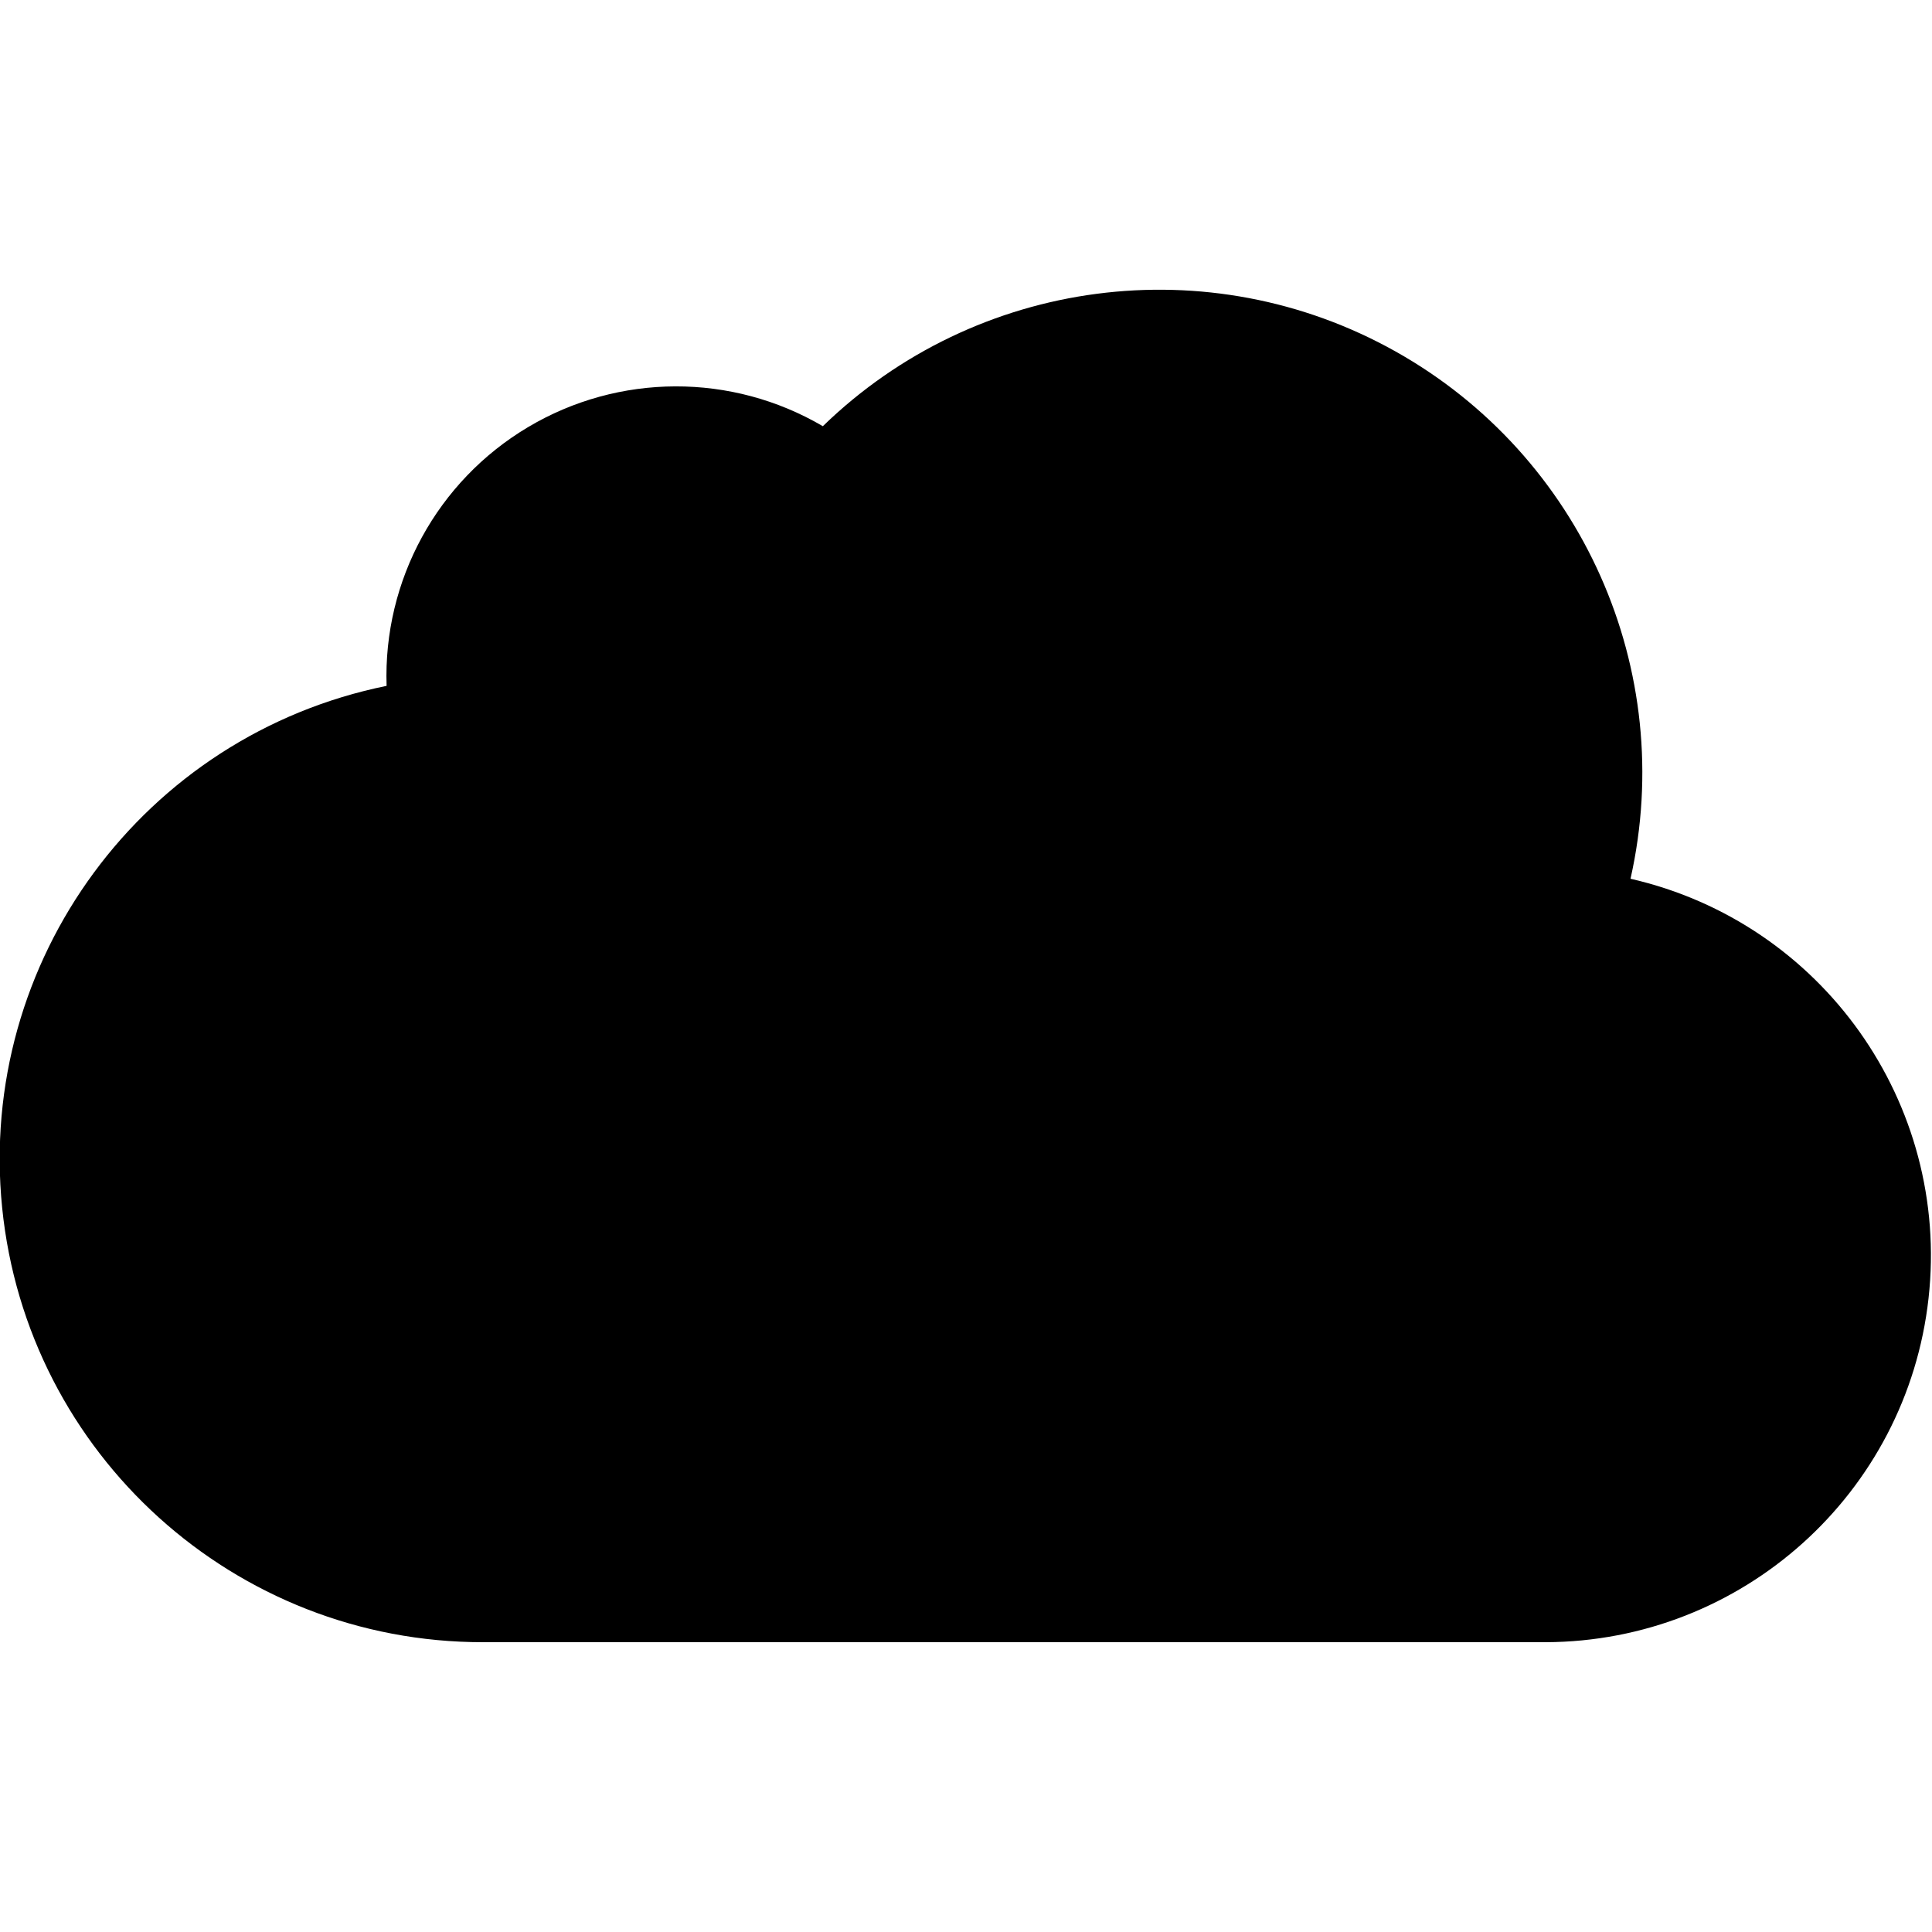
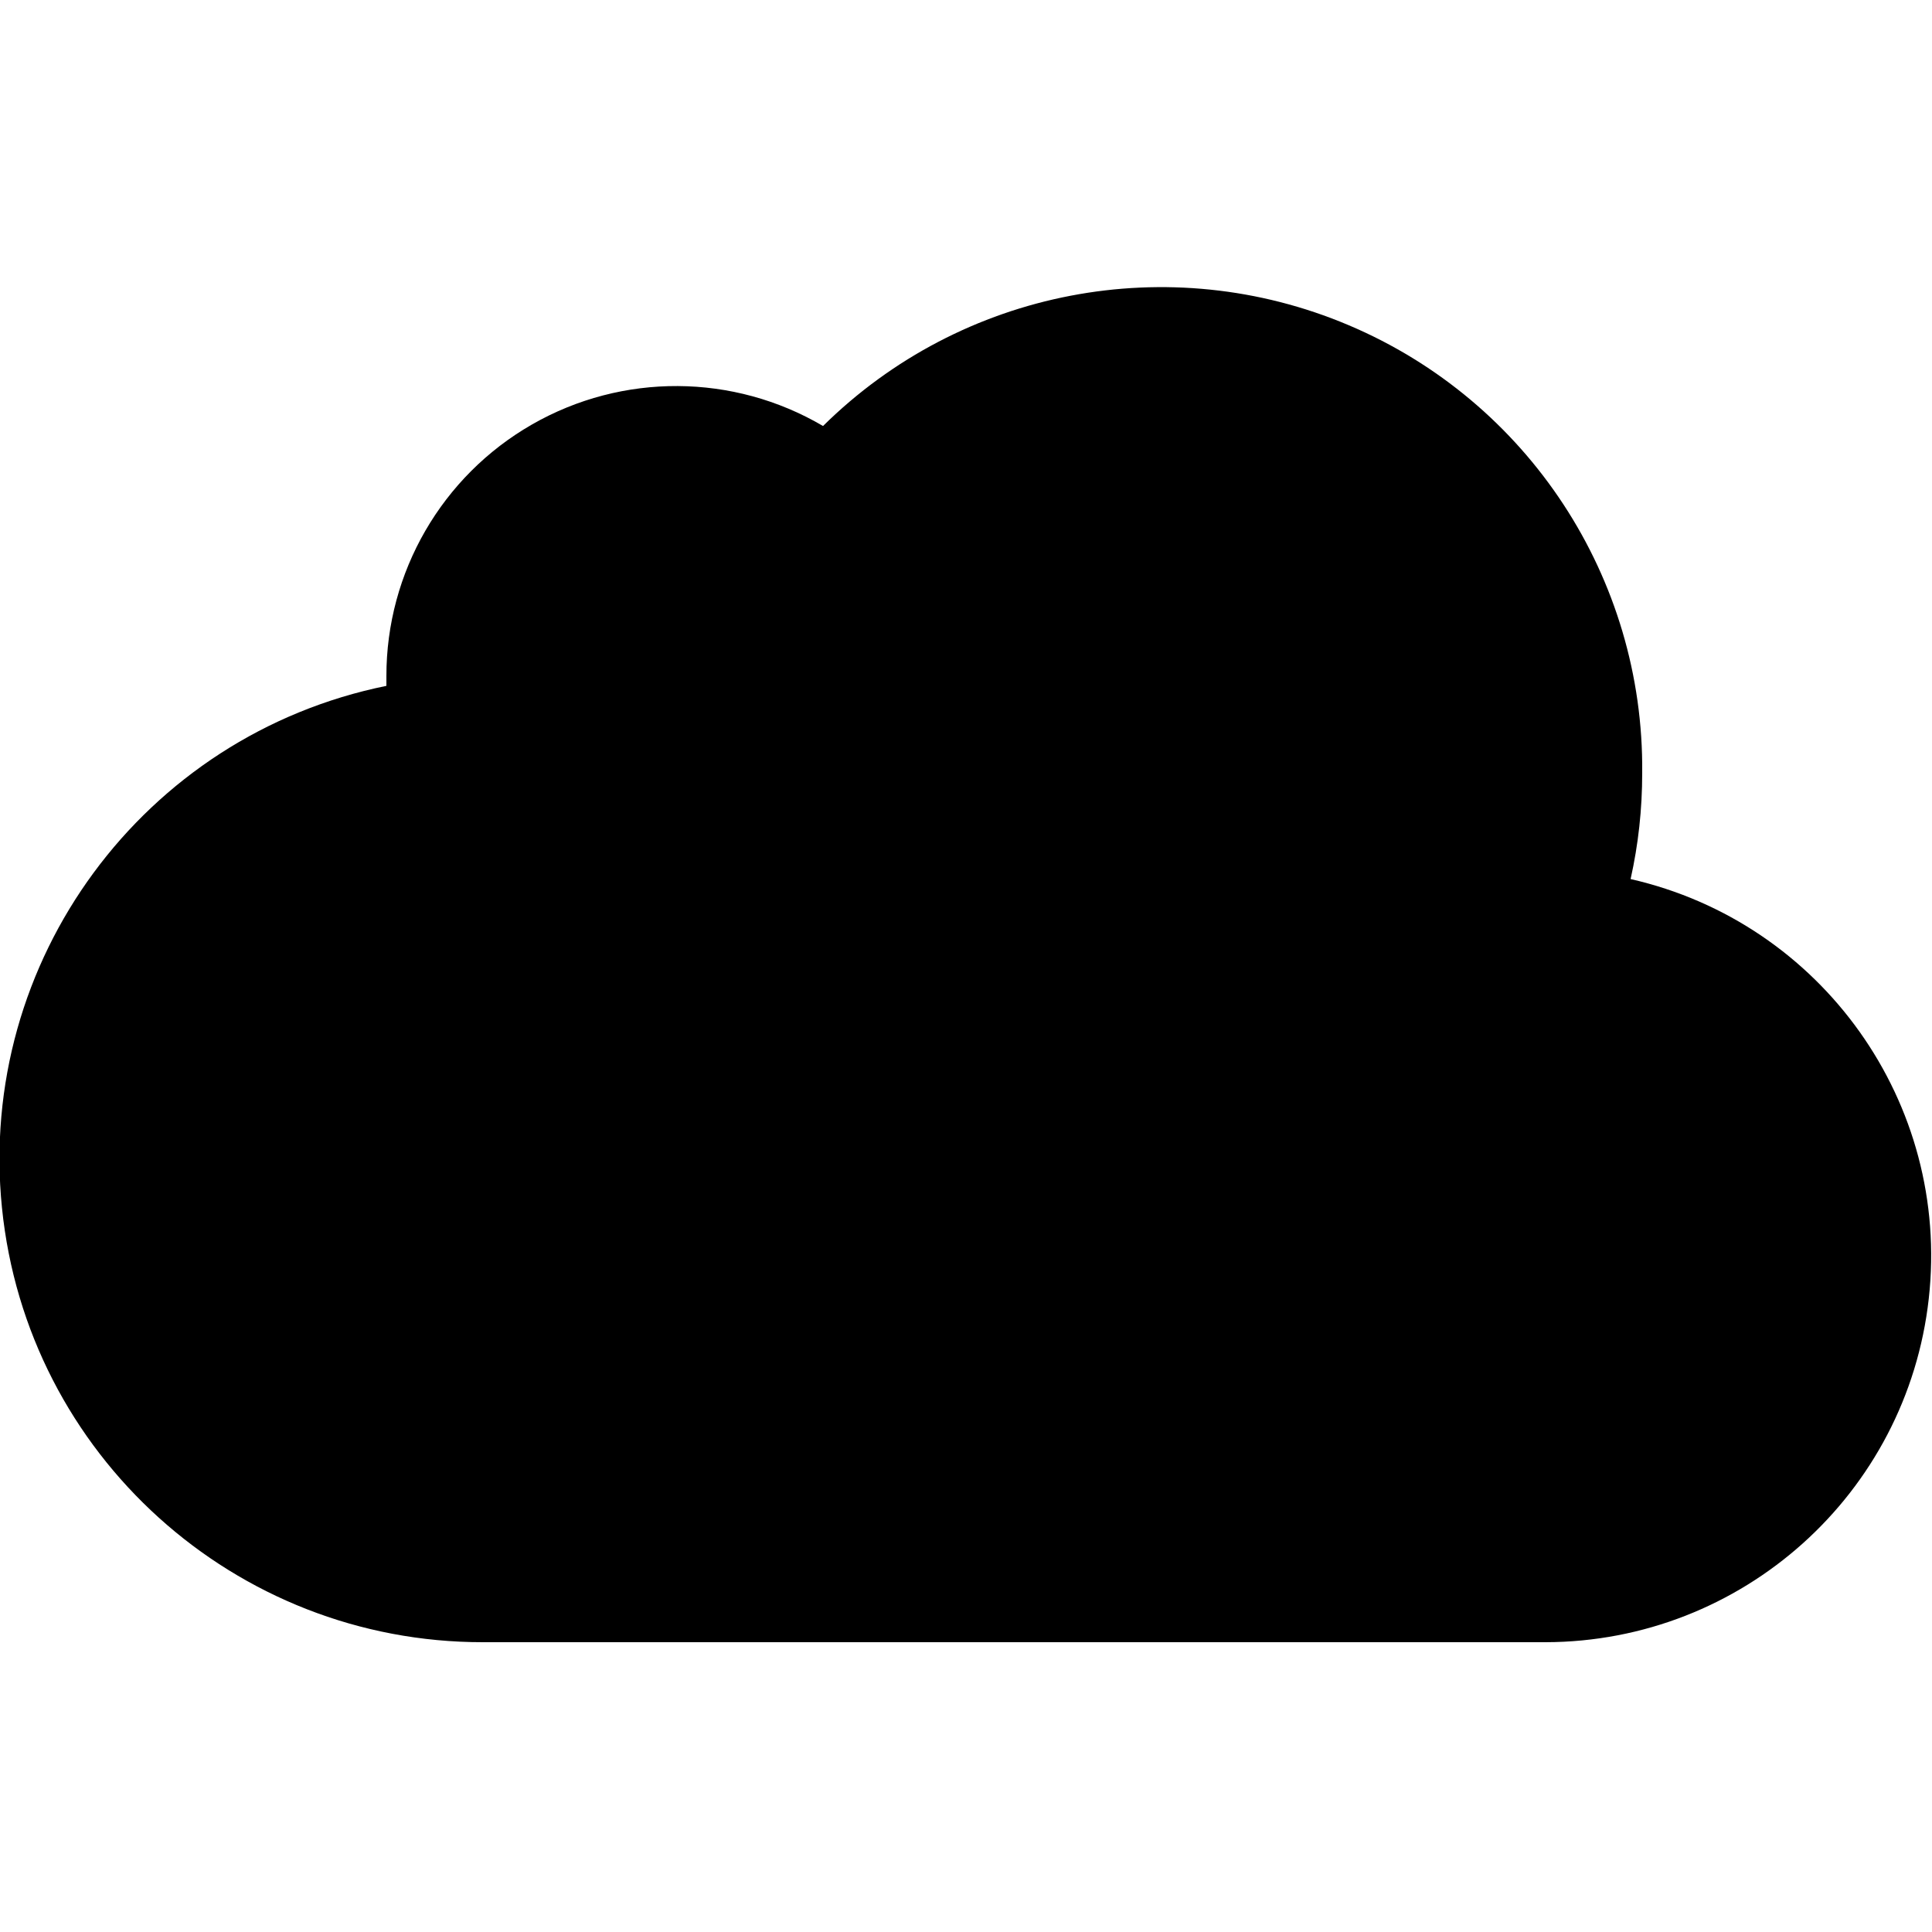
<svg xmlns="http://www.w3.org/2000/svg" viewBox="0 0 20 20">
-   <path d="M16.88 9.097A4.002 4.002 0 0 1 16 17H5a5 5 0 0 1-.998-9.9 3 3 0 0 1 4.516-2.688 5 5 0 0 1 8.361 4.685z" fill-rule="evenodd" />
+   <path d="M16.88 9.1A4 4 0 0 1 16 17H5a5 5 0 0 1-1-9.9V7a3 3 0 0 1 4.52-2.59A4.98 4.98 0 0 1 17 8c0 .38-.04.74-.12 1.1z" />
</svg>
